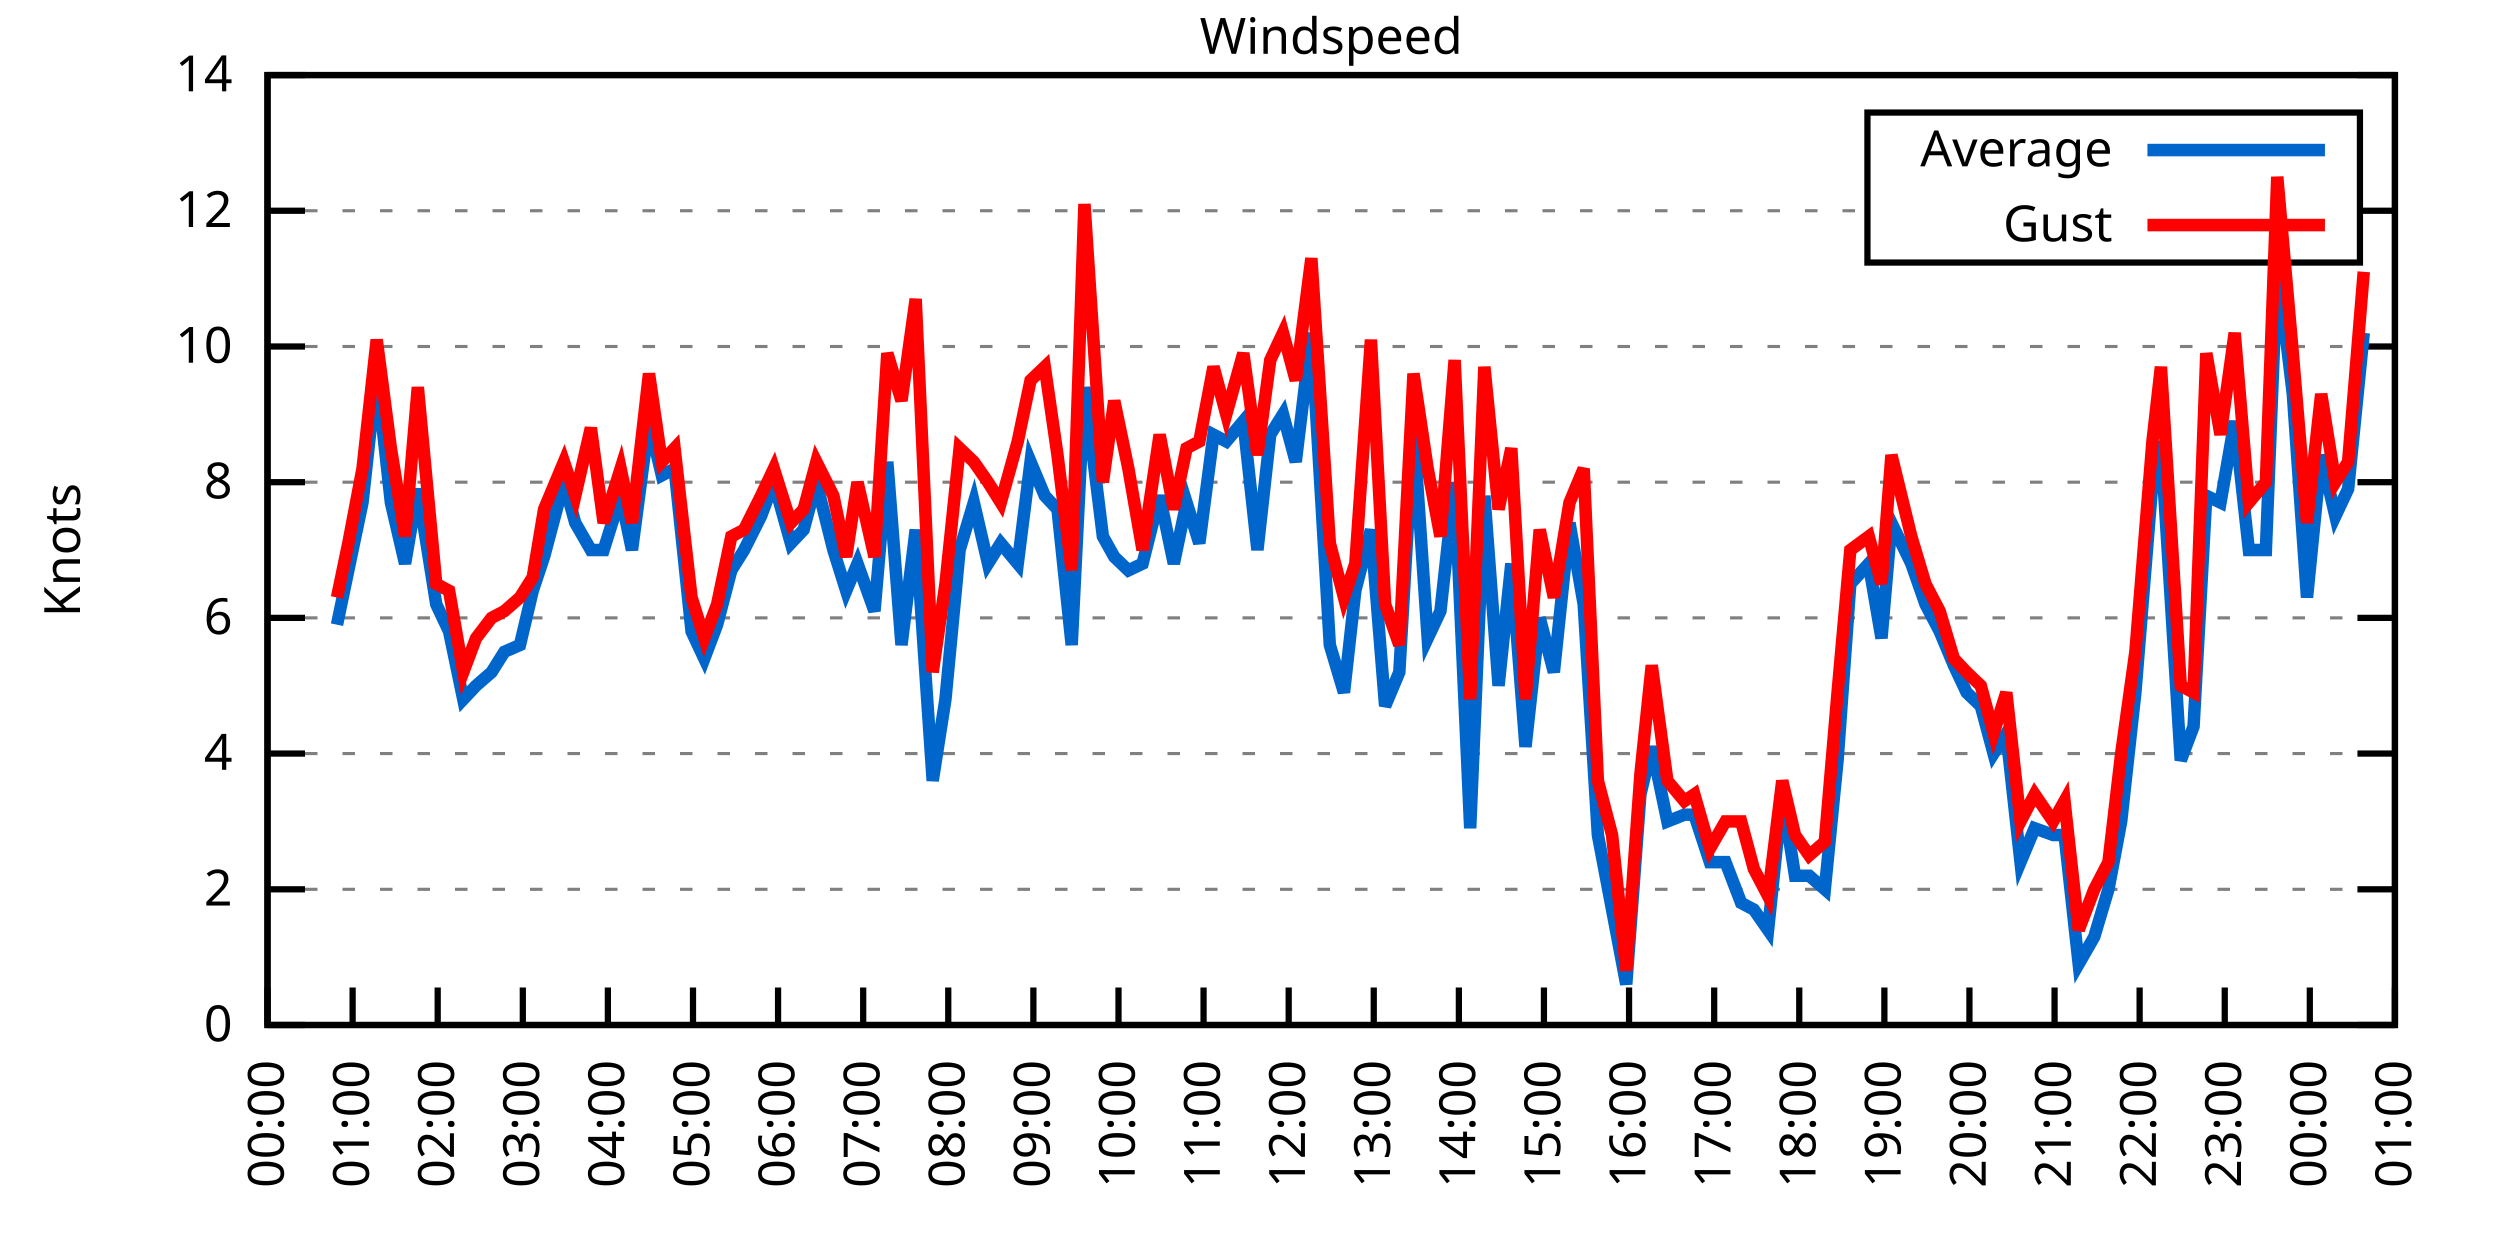
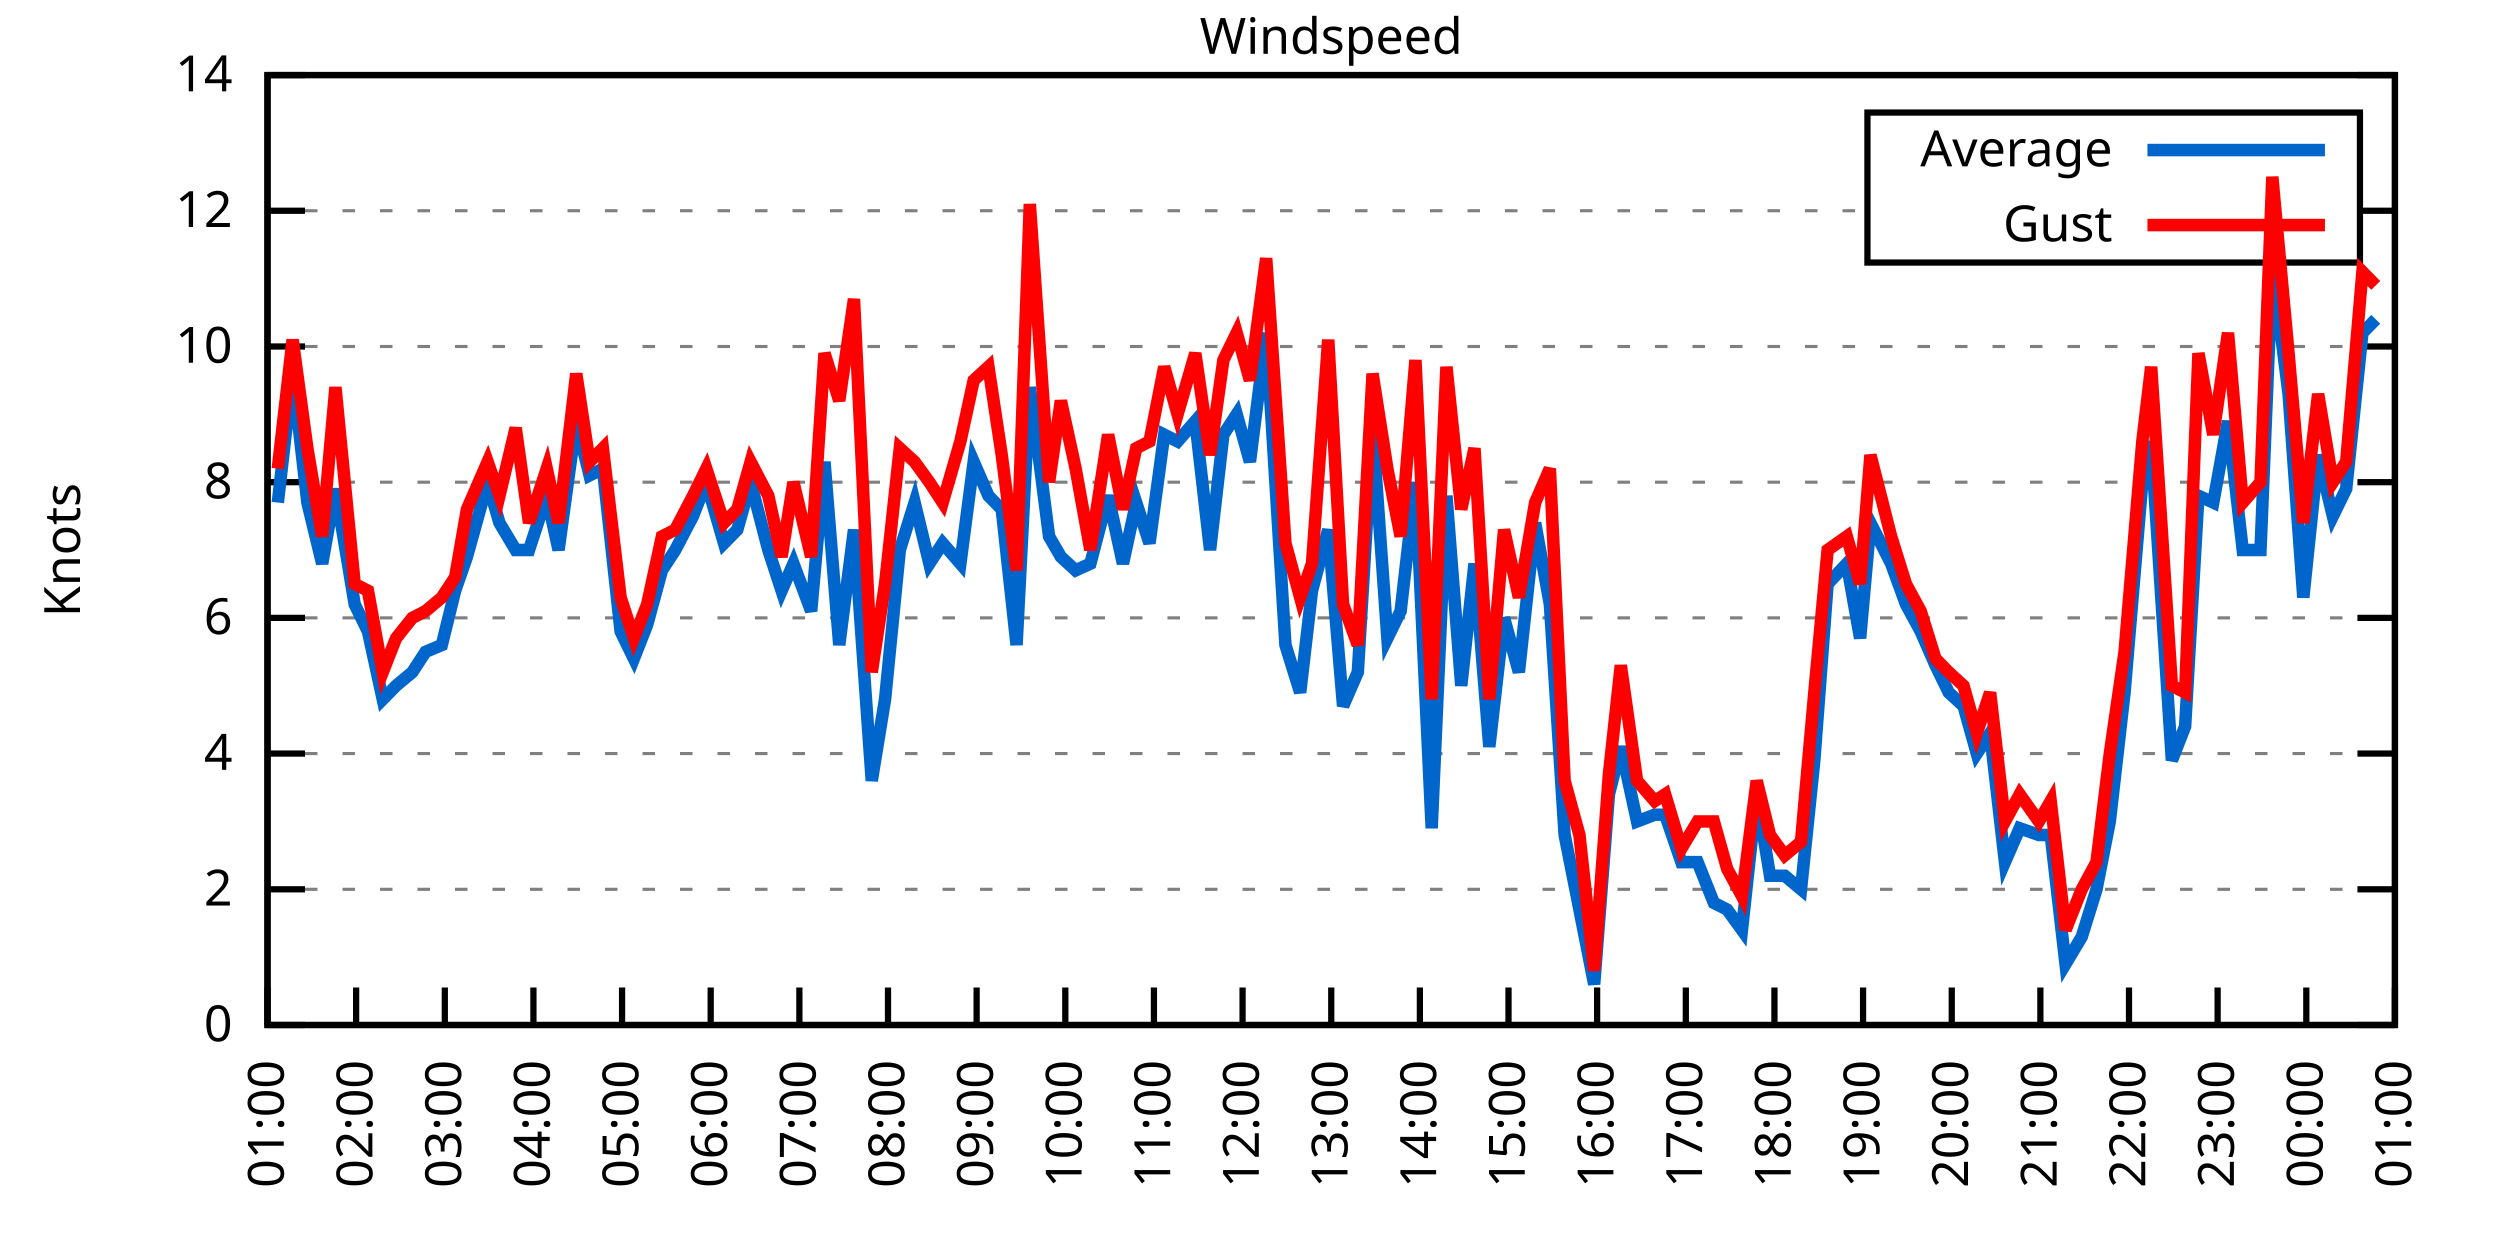
<svg xmlns="http://www.w3.org/2000/svg" xmlns:xlink="http://www.w3.org/1999/xlink" width="400" height="200" viewBox="0 0 400 200">
  <g id="gnuplot_canvas">
    <rect x="0" y="0" width="400" height="200" fill="none" />
    <defs>
      <circle id="gpDot" r="0.5" stroke-width="0.5" stroke="currentColor" />
      <path id="gpPt0" stroke-width="0.333" stroke="currentColor" d="M-1,0 h2 M0,-1 v2" />
      <path id="gpPt1" stroke-width="0.333" stroke="currentColor" d="M-1,-1 L1,1 M1,-1 L-1,1" />
      <path id="gpPt2" stroke-width="0.333" stroke="currentColor" d="M-1,0 L1,0 M0,-1 L0,1 M-1,-1 L1,1 M-1,1 L1,-1" />
      <rect id="gpPt3" stroke-width="0.333" stroke="currentColor" x="-1" y="-1" width="2" height="2" />
      <rect id="gpPt4" stroke-width="0.333" stroke="currentColor" fill="currentColor" x="-1" y="-1" width="2" height="2" />
      <circle id="gpPt5" stroke-width="0.333" stroke="currentColor" cx="0" cy="0" r="1" />
      <use xlink:href="#gpPt5" id="gpPt6" fill="currentColor" stroke="none" />
      <path id="gpPt7" stroke-width="0.333" stroke="currentColor" d="M0,-1.33 L-1.33,0.67 L1.33,0.67 z" />
      <use xlink:href="#gpPt7" id="gpPt8" fill="currentColor" stroke="none" />
      <use xlink:href="#gpPt7" id="gpPt9" stroke="currentColor" transform="rotate(180)" />
      <use xlink:href="#gpPt9" id="gpPt10" fill="currentColor" stroke="none" />
      <use xlink:href="#gpPt3" id="gpPt11" stroke="currentColor" transform="rotate(45)" />
      <use xlink:href="#gpPt11" id="gpPt12" fill="currentColor" stroke="none" />
      <path id="gpPt13" stroke-width="0.333" stroke="currentColor" d="M0,1.330 L1.265,0.411 L0.782,-1.067 L-0.782,-1.076 L-1.265,0.411 z" />
      <use xlink:href="#gpPt13" id="gpPt14" fill="currentColor" stroke="none" />
      <filter id="textbox" filterUnits="objectBoundingBox" x="0" y="0" height="1" width="1">
        <feFlood flood-color="white" flood-opacity="1" result="bgnd" />
        <feComposite in="SourceGraphic" in2="bgnd" operator="atop" />
      </filter>
      <filter id="greybox" filterUnits="objectBoundingBox" x="0" y="0" height="1" width="1">
        <feFlood flood-color="lightgrey" flood-opacity="1" result="grey" />
        <feComposite in="SourceGraphic" in2="grey" operator="atop" />
      </filter>
    </defs>
    <g fill="none" color="white" stroke="currentColor" stroke-width="1.00" stroke-linecap="butt" stroke-linejoin="miter">
</g>
    <g fill="none" color="black" stroke="currentColor" stroke-width="1.00" stroke-linecap="butt" stroke-linejoin="miter">
      <g stroke="none" shape-rendering="crispEdges">
        <polygon fill="rgb(255, 255, 255)" points="42.80,164.00 383.18,164.00 383.18,12.02 42.80,12.02 " />
      </g>
    </g>
    <g fill="none" color="black" stroke="currentColor" stroke-width="1.00" stroke-linecap="butt" stroke-linejoin="miter">
</g>
    <g fill="none" color="black" stroke="black" stroke-width="0.50" stroke-linecap="butt" stroke-linejoin="miter">
</g>
    <g fill="none" color="gray" stroke="currentColor" stroke-width="0.50" stroke-linecap="butt" stroke-linejoin="miter">
      <path stroke="gray" stroke-dasharray="2,4" class="gridline" d="M42.80,164.00 L383.19,164.00  " />
    </g>
    <g fill="none" color="gray" stroke="gray" stroke-width="1.00" stroke-linecap="butt" stroke-linejoin="miter">
</g>
    <g fill="none" color="black" stroke="currentColor" stroke-width="1.00" stroke-linecap="butt" stroke-linejoin="miter">
      <path stroke="black" d="M42.80,164.00 L48.80,164.00 M383.19,164.00 L377.19,164.00  " />
      <g transform="translate(37.20,166.60)" stroke="none" fill="black" font-family="Sans" font-size="8.00" text-anchor="end">
        <text>
          <tspan font-family="Sans"> 0</tspan>
        </text>
      </g>
    </g>
    <g fill="none" color="black" stroke="currentColor" stroke-width="1.00" stroke-linecap="butt" stroke-linejoin="miter">
</g>
    <g fill="none" color="black" stroke="black" stroke-width="0.50" stroke-linecap="butt" stroke-linejoin="miter">
</g>
    <g fill="none" color="gray" stroke="currentColor" stroke-width="0.50" stroke-linecap="butt" stroke-linejoin="miter">
      <path stroke="gray" stroke-dasharray="2,4" class="gridline" d="M42.80,142.29 L383.19,142.29  " />
    </g>
    <g fill="none" color="gray" stroke="gray" stroke-width="1.00" stroke-linecap="butt" stroke-linejoin="miter">
</g>
    <g fill="none" color="black" stroke="currentColor" stroke-width="1.00" stroke-linecap="butt" stroke-linejoin="miter">
      <path stroke="black" d="M42.80,142.29 L48.80,142.29 M383.19,142.29 L377.19,142.29  " />
      <g transform="translate(37.20,144.89)" stroke="none" fill="black" font-family="Sans" font-size="8.00" text-anchor="end">
        <text>
          <tspan font-family="Sans"> 2</tspan>
        </text>
      </g>
    </g>
    <g fill="none" color="black" stroke="currentColor" stroke-width="1.00" stroke-linecap="butt" stroke-linejoin="miter">
</g>
    <g fill="none" color="black" stroke="black" stroke-width="0.50" stroke-linecap="butt" stroke-linejoin="miter">
</g>
    <g fill="none" color="gray" stroke="currentColor" stroke-width="0.50" stroke-linecap="butt" stroke-linejoin="miter">
      <path stroke="gray" stroke-dasharray="2,4" class="gridline" d="M42.80,120.57 L383.19,120.57  " />
    </g>
    <g fill="none" color="gray" stroke="gray" stroke-width="1.00" stroke-linecap="butt" stroke-linejoin="miter">
</g>
    <g fill="none" color="black" stroke="currentColor" stroke-width="1.00" stroke-linecap="butt" stroke-linejoin="miter">
      <path stroke="black" d="M42.80,120.57 L48.80,120.57 M383.19,120.57 L377.19,120.57  " />
      <g transform="translate(37.20,123.17)" stroke="none" fill="black" font-family="Sans" font-size="8.00" text-anchor="end">
        <text>
          <tspan font-family="Sans"> 4</tspan>
        </text>
      </g>
    </g>
    <g fill="none" color="black" stroke="currentColor" stroke-width="1.00" stroke-linecap="butt" stroke-linejoin="miter">
</g>
    <g fill="none" color="black" stroke="black" stroke-width="0.50" stroke-linecap="butt" stroke-linejoin="miter">
</g>
    <g fill="none" color="gray" stroke="currentColor" stroke-width="0.50" stroke-linecap="butt" stroke-linejoin="miter">
      <path stroke="gray" stroke-dasharray="2,4" class="gridline" d="M42.80,98.86 L383.19,98.86  " />
    </g>
    <g fill="none" color="gray" stroke="gray" stroke-width="1.00" stroke-linecap="butt" stroke-linejoin="miter">
</g>
    <g fill="none" color="black" stroke="currentColor" stroke-width="1.00" stroke-linecap="butt" stroke-linejoin="miter">
      <path stroke="black" d="M42.80,98.86 L48.80,98.86 M383.19,98.86 L377.19,98.86  " />
      <g transform="translate(37.20,101.46)" stroke="none" fill="black" font-family="Sans" font-size="8.00" text-anchor="end">
        <text>
          <tspan font-family="Sans"> 6</tspan>
        </text>
      </g>
    </g>
    <g fill="none" color="black" stroke="currentColor" stroke-width="1.00" stroke-linecap="butt" stroke-linejoin="miter">
</g>
    <g fill="none" color="black" stroke="black" stroke-width="0.50" stroke-linecap="butt" stroke-linejoin="miter">
</g>
    <g fill="none" color="gray" stroke="currentColor" stroke-width="0.50" stroke-linecap="butt" stroke-linejoin="miter">
      <path stroke="gray" stroke-dasharray="2,4" class="gridline" d="M42.80,77.15 L383.19,77.15  " />
    </g>
    <g fill="none" color="gray" stroke="gray" stroke-width="1.00" stroke-linecap="butt" stroke-linejoin="miter">
</g>
    <g fill="none" color="black" stroke="currentColor" stroke-width="1.00" stroke-linecap="butt" stroke-linejoin="miter">
      <path stroke="black" d="M42.80,77.15 L48.80,77.15 M383.19,77.15 L377.19,77.15  " />
      <g transform="translate(37.20,79.75)" stroke="none" fill="black" font-family="Sans" font-size="8.00" text-anchor="end">
        <text>
          <tspan font-family="Sans"> 8</tspan>
        </text>
      </g>
    </g>
    <g fill="none" color="black" stroke="currentColor" stroke-width="1.00" stroke-linecap="butt" stroke-linejoin="miter">
</g>
    <g fill="none" color="black" stroke="black" stroke-width="0.50" stroke-linecap="butt" stroke-linejoin="miter">
</g>
    <g fill="none" color="gray" stroke="currentColor" stroke-width="0.50" stroke-linecap="butt" stroke-linejoin="miter">
      <path stroke="gray" stroke-dasharray="2,4" class="gridline" d="M42.80,55.44 L383.19,55.44  " />
    </g>
    <g fill="none" color="gray" stroke="gray" stroke-width="1.00" stroke-linecap="butt" stroke-linejoin="miter">
</g>
    <g fill="none" color="black" stroke="currentColor" stroke-width="1.00" stroke-linecap="butt" stroke-linejoin="miter">
      <path stroke="black" d="M42.80,55.44 L48.80,55.44 M383.19,55.44 L377.19,55.44  " />
      <g transform="translate(37.20,58.04)" stroke="none" fill="black" font-family="Sans" font-size="8.00" text-anchor="end">
        <text>
          <tspan font-family="Sans"> 10</tspan>
        </text>
      </g>
    </g>
    <g fill="none" color="black" stroke="currentColor" stroke-width="1.00" stroke-linecap="butt" stroke-linejoin="miter">
</g>
    <g fill="none" color="black" stroke="black" stroke-width="0.50" stroke-linecap="butt" stroke-linejoin="miter">
</g>
    <g fill="none" color="gray" stroke="currentColor" stroke-width="0.50" stroke-linecap="butt" stroke-linejoin="miter">
      <path stroke="gray" stroke-dasharray="2,4" class="gridline" d="M42.80,33.72 L298.79,33.72 M377.59,33.72 L383.19,33.72  " />
    </g>
    <g fill="none" color="gray" stroke="gray" stroke-width="1.00" stroke-linecap="butt" stroke-linejoin="miter">
</g>
    <g fill="none" color="black" stroke="currentColor" stroke-width="1.00" stroke-linecap="butt" stroke-linejoin="miter">
      <path stroke="black" d="M42.80,33.72 L48.80,33.72 M383.19,33.72 L377.19,33.72  " />
      <g transform="translate(37.20,36.32)" stroke="none" fill="black" font-family="Sans" font-size="8.00" text-anchor="end">
        <text>
          <tspan font-family="Sans"> 12</tspan>
        </text>
      </g>
    </g>
    <g fill="none" color="black" stroke="currentColor" stroke-width="1.00" stroke-linecap="butt" stroke-linejoin="miter">
</g>
    <g fill="none" color="black" stroke="black" stroke-width="0.50" stroke-linecap="butt" stroke-linejoin="miter">
</g>
    <g fill="none" color="gray" stroke="currentColor" stroke-width="0.50" stroke-linecap="butt" stroke-linejoin="miter">
      <path stroke="gray" stroke-dasharray="2,4" class="gridline" d="M42.80,12.01 L383.19,12.01  " />
    </g>
    <g fill="none" color="gray" stroke="gray" stroke-width="1.00" stroke-linecap="butt" stroke-linejoin="miter">
</g>
    <g fill="none" color="black" stroke="currentColor" stroke-width="1.00" stroke-linecap="butt" stroke-linejoin="miter">
      <path stroke="black" d="M42.80,12.01 L48.80,12.01 M383.19,12.01 L377.19,12.01  " />
      <g transform="translate(37.20,14.61)" stroke="none" fill="black" font-family="Sans" font-size="8.00" text-anchor="end">
        <text>
          <tspan font-family="Sans"> 14</tspan>
        </text>
      </g>
    </g>
    <g fill="none" color="black" stroke="currentColor" stroke-width="1.00" stroke-linecap="butt" stroke-linejoin="miter">
      <path stroke="black" d="M42.80,164.00 L42.80,158.00  " />
      <g transform="translate(45.40,169.60) rotate(270.00)" stroke="none" fill="black" font-family="Sans" font-size="8.00" text-anchor="end">
        <text>
-           <tspan font-family="Sans">00:00</tspan>
-         </text>
-       </g>
-     </g>
-     <g fill="none" color="black" stroke="currentColor" stroke-width="1.00" stroke-linecap="butt" stroke-linejoin="miter">
-       <path stroke="black" d="M56.42,164.00 L56.42,158.00  " />
-       <g transform="translate(59.02,169.60) rotate(270.00)" stroke="none" fill="black" font-family="Sans" font-size="8.00" text-anchor="end">
-         <text>
          <tspan font-family="Sans">01:00</tspan>
        </text>
      </g>
    </g>
    <g fill="none" color="black" stroke="currentColor" stroke-width="1.00" stroke-linecap="butt" stroke-linejoin="miter">
-       <path stroke="black" d="M70.03,164.00 L70.03,158.00  " />
-       <g transform="translate(72.63,169.60) rotate(270.00)" stroke="none" fill="black" font-family="Sans" font-size="8.00" text-anchor="end">
+       <path stroke="black" d="M56.98,164.00 L56.98,158.00  " />
+       <g transform="translate(59.58,169.60) rotate(270.00)" stroke="none" fill="black" font-family="Sans" font-size="8.00" text-anchor="end">
        <text>
          <tspan font-family="Sans">02:00</tspan>
        </text>
      </g>
    </g>
    <g fill="none" color="black" stroke="currentColor" stroke-width="1.00" stroke-linecap="butt" stroke-linejoin="miter">
-       <path stroke="black" d="M83.65,164.00 L83.65,158.00  " />
-       <g transform="translate(86.25,169.60) rotate(270.00)" stroke="none" fill="black" font-family="Sans" font-size="8.00" text-anchor="end">
+       <path stroke="black" d="M71.17,164.00 L71.17,158.00  " />
+       <g transform="translate(73.77,169.60) rotate(270.00)" stroke="none" fill="black" font-family="Sans" font-size="8.00" text-anchor="end">
        <text>
          <tspan font-family="Sans">03:00</tspan>
        </text>
      </g>
    </g>
    <g fill="none" color="black" stroke="currentColor" stroke-width="1.00" stroke-linecap="butt" stroke-linejoin="miter">
-       <path stroke="black" d="M97.26,164.00 L97.26,158.00  " />
-       <g transform="translate(99.86,169.60) rotate(270.00)" stroke="none" fill="black" font-family="Sans" font-size="8.00" text-anchor="end">
+       <path stroke="black" d="M85.35,164.00 L85.35,158.00  " />
+       <g transform="translate(87.95,169.60) rotate(270.00)" stroke="none" fill="black" font-family="Sans" font-size="8.00" text-anchor="end">
        <text>
          <tspan font-family="Sans">04:00</tspan>
        </text>
      </g>
    </g>
    <g fill="none" color="black" stroke="currentColor" stroke-width="1.00" stroke-linecap="butt" stroke-linejoin="miter">
-       <path stroke="black" d="M110.88,164.00 L110.88,158.00  " />
-       <g transform="translate(113.48,169.60) rotate(270.00)" stroke="none" fill="black" font-family="Sans" font-size="8.00" text-anchor="end">
+       <path stroke="black" d="M99.53,164.00 L99.53,158.00  " />
+       <g transform="translate(102.13,169.60) rotate(270.00)" stroke="none" fill="black" font-family="Sans" font-size="8.00" text-anchor="end">
        <text>
          <tspan font-family="Sans">05:00</tspan>
        </text>
      </g>
    </g>
    <g fill="none" color="black" stroke="currentColor" stroke-width="1.00" stroke-linecap="butt" stroke-linejoin="miter">
-       <path stroke="black" d="M124.49,164.00 L124.49,158.00  " />
-       <g transform="translate(127.09,169.60) rotate(270.00)" stroke="none" fill="black" font-family="Sans" font-size="8.00" text-anchor="end">
+       <path stroke="black" d="M113.71,164.00 L113.71,158.00  " />
+       <g transform="translate(116.31,169.60) rotate(270.00)" stroke="none" fill="black" font-family="Sans" font-size="8.00" text-anchor="end">
        <text>
          <tspan font-family="Sans">06:00</tspan>
        </text>
      </g>
    </g>
    <g fill="none" color="black" stroke="currentColor" stroke-width="1.00" stroke-linecap="butt" stroke-linejoin="miter">
-       <path stroke="black" d="M138.11,164.00 L138.11,158.00  " />
-       <g transform="translate(140.71,169.60) rotate(270.00)" stroke="none" fill="black" font-family="Sans" font-size="8.00" text-anchor="end">
+       <path stroke="black" d="M127.90,164.00 L127.90,158.00  " />
+       <g transform="translate(130.50,169.60) rotate(270.00)" stroke="none" fill="black" font-family="Sans" font-size="8.00" text-anchor="end">
        <text>
          <tspan font-family="Sans">07:00</tspan>
        </text>
      </g>
    </g>
    <g fill="none" color="black" stroke="currentColor" stroke-width="1.00" stroke-linecap="butt" stroke-linejoin="miter">
-       <path stroke="black" d="M151.72,164.00 L151.72,158.00  " />
-       <g transform="translate(154.32,169.60) rotate(270.00)" stroke="none" fill="black" font-family="Sans" font-size="8.00" text-anchor="end">
+       <path stroke="black" d="M142.08,164.00 L142.08,158.00  " />
+       <g transform="translate(144.68,169.60) rotate(270.00)" stroke="none" fill="black" font-family="Sans" font-size="8.00" text-anchor="end">
        <text>
          <tspan font-family="Sans">08:00</tspan>
        </text>
      </g>
    </g>
    <g fill="none" color="black" stroke="currentColor" stroke-width="1.00" stroke-linecap="butt" stroke-linejoin="miter">
-       <path stroke="black" d="M165.34,164.00 L165.34,158.00  " />
-       <g transform="translate(167.94,169.60) rotate(270.00)" stroke="none" fill="black" font-family="Sans" font-size="8.00" text-anchor="end">
+       <path stroke="black" d="M156.26,164.00 L156.26,158.00  " />
+       <g transform="translate(158.86,169.60) rotate(270.00)" stroke="none" fill="black" font-family="Sans" font-size="8.00" text-anchor="end">
        <text>
          <tspan font-family="Sans">09:00</tspan>
        </text>
      </g>
    </g>
    <g fill="none" color="black" stroke="currentColor" stroke-width="1.00" stroke-linecap="butt" stroke-linejoin="miter">
-       <path stroke="black" d="M178.96,164.00 L178.96,158.00  " />
-       <g transform="translate(181.56,169.60) rotate(270.00)" stroke="none" fill="black" font-family="Sans" font-size="8.00" text-anchor="end">
+       <path stroke="black" d="M170.45,164.00 L170.45,158.00  " />
+       <g transform="translate(173.05,169.60) rotate(270.00)" stroke="none" fill="black" font-family="Sans" font-size="8.00" text-anchor="end">
        <text>
          <tspan font-family="Sans">10:00</tspan>
        </text>
      </g>
    </g>
    <g fill="none" color="black" stroke="currentColor" stroke-width="1.00" stroke-linecap="butt" stroke-linejoin="miter">
-       <path stroke="black" d="M192.57,164.00 L192.57,158.00  " />
-       <g transform="translate(195.17,169.60) rotate(270.00)" stroke="none" fill="black" font-family="Sans" font-size="8.00" text-anchor="end">
+       <path stroke="black" d="M184.63,164.00 L184.63,158.00  " />
+       <g transform="translate(187.23,169.60) rotate(270.00)" stroke="none" fill="black" font-family="Sans" font-size="8.00" text-anchor="end">
        <text>
          <tspan font-family="Sans">11:00</tspan>
        </text>
      </g>
    </g>
    <g fill="none" color="black" stroke="currentColor" stroke-width="1.00" stroke-linecap="butt" stroke-linejoin="miter">
-       <path stroke="black" d="M206.19,164.00 L206.19,158.00  " />
-       <g transform="translate(208.79,169.60) rotate(270.00)" stroke="none" fill="black" font-family="Sans" font-size="8.00" text-anchor="end">
+       <path stroke="black" d="M198.81,164.00 L198.81,158.00  " />
+       <g transform="translate(201.41,169.60) rotate(270.00)" stroke="none" fill="black" font-family="Sans" font-size="8.00" text-anchor="end">
        <text>
          <tspan font-family="Sans">12:00</tspan>
        </text>
      </g>
    </g>
    <g fill="none" color="black" stroke="currentColor" stroke-width="1.00" stroke-linecap="butt" stroke-linejoin="miter">
-       <path stroke="black" d="M219.80,164.00 L219.80,158.00  " />
-       <g transform="translate(222.40,169.60) rotate(270.00)" stroke="none" fill="black" font-family="Sans" font-size="8.00" text-anchor="end">
+       <path stroke="black" d="M213.00,164.00 L213.00,158.00  " />
+       <g transform="translate(215.60,169.60) rotate(270.00)" stroke="none" fill="black" font-family="Sans" font-size="8.00" text-anchor="end">
        <text>
          <tspan font-family="Sans">13:00</tspan>
        </text>
      </g>
    </g>
    <g fill="none" color="black" stroke="currentColor" stroke-width="1.00" stroke-linecap="butt" stroke-linejoin="miter">
-       <path stroke="black" d="M233.42,164.00 L233.42,158.00  " />
-       <g transform="translate(236.02,169.60) rotate(270.00)" stroke="none" fill="black" font-family="Sans" font-size="8.00" text-anchor="end">
+       <path stroke="black" d="M227.18,164.00 L227.18,158.00  " />
+       <g transform="translate(229.78,169.60) rotate(270.00)" stroke="none" fill="black" font-family="Sans" font-size="8.00" text-anchor="end">
        <text>
          <tspan font-family="Sans">14:00</tspan>
        </text>
      </g>
    </g>
    <g fill="none" color="black" stroke="currentColor" stroke-width="1.00" stroke-linecap="butt" stroke-linejoin="miter">
-       <path stroke="black" d="M247.03,164.00 L247.03,158.00  " />
-       <g transform="translate(249.63,169.60) rotate(270.00)" stroke="none" fill="black" font-family="Sans" font-size="8.00" text-anchor="end">
+       <path stroke="black" d="M241.36,164.00 L241.36,158.00  " />
+       <g transform="translate(243.96,169.60) rotate(270.00)" stroke="none" fill="black" font-family="Sans" font-size="8.00" text-anchor="end">
        <text>
          <tspan font-family="Sans">15:00</tspan>
        </text>
      </g>
    </g>
    <g fill="none" color="black" stroke="currentColor" stroke-width="1.00" stroke-linecap="butt" stroke-linejoin="miter">
-       <path stroke="black" d="M260.65,164.00 L260.65,158.00  " />
-       <g transform="translate(263.25,169.60) rotate(270.00)" stroke="none" fill="black" font-family="Sans" font-size="8.00" text-anchor="end">
+       <path stroke="black" d="M255.54,164.00 L255.54,158.00  " />
+       <g transform="translate(258.14,169.60) rotate(270.00)" stroke="none" fill="black" font-family="Sans" font-size="8.00" text-anchor="end">
        <text>
          <tspan font-family="Sans">16:00</tspan>
        </text>
      </g>
    </g>
    <g fill="none" color="black" stroke="currentColor" stroke-width="1.00" stroke-linecap="butt" stroke-linejoin="miter">
-       <path stroke="black" d="M274.27,164.00 L274.27,158.00  " />
-       <g transform="translate(276.87,169.60) rotate(270.00)" stroke="none" fill="black" font-family="Sans" font-size="8.00" text-anchor="end">
+       <path stroke="black" d="M269.73,164.00 L269.73,158.00  " />
+       <g transform="translate(272.33,169.60) rotate(270.00)" stroke="none" fill="black" font-family="Sans" font-size="8.00" text-anchor="end">
        <text>
          <tspan font-family="Sans">17:00</tspan>
        </text>
      </g>
    </g>
    <g fill="none" color="black" stroke="currentColor" stroke-width="1.00" stroke-linecap="butt" stroke-linejoin="miter">
-       <path stroke="black" d="M287.88,164.00 L287.88,158.00  " />
-       <g transform="translate(290.48,169.60) rotate(270.00)" stroke="none" fill="black" font-family="Sans" font-size="8.00" text-anchor="end">
+       <path stroke="black" d="M283.91,164.00 L283.91,158.00  " />
+       <g transform="translate(286.51,169.60) rotate(270.00)" stroke="none" fill="black" font-family="Sans" font-size="8.00" text-anchor="end">
        <text>
          <tspan font-family="Sans">18:00</tspan>
        </text>
      </g>
    </g>
    <g fill="none" color="black" stroke="currentColor" stroke-width="1.00" stroke-linecap="butt" stroke-linejoin="miter">
-       <path stroke="black" d="M301.50,164.00 L301.50,158.00  " />
-       <g transform="translate(304.10,169.60) rotate(270.00)" stroke="none" fill="black" font-family="Sans" font-size="8.00" text-anchor="end">
+       <path stroke="black" d="M298.09,164.00 L298.09,158.00  " />
+       <g transform="translate(300.69,169.60) rotate(270.00)" stroke="none" fill="black" font-family="Sans" font-size="8.00" text-anchor="end">
        <text>
          <tspan font-family="Sans">19:00</tspan>
        </text>
      </g>
    </g>
    <g fill="none" color="black" stroke="currentColor" stroke-width="1.00" stroke-linecap="butt" stroke-linejoin="miter">
-       <path stroke="black" d="M315.11,164.00 L315.11,158.00  " />
-       <g transform="translate(317.71,169.60) rotate(270.00)" stroke="none" fill="black" font-family="Sans" font-size="8.00" text-anchor="end">
+       <path stroke="black" d="M312.28,164.00 L312.28,158.00  " />
+       <g transform="translate(314.88,169.60) rotate(270.00)" stroke="none" fill="black" font-family="Sans" font-size="8.00" text-anchor="end">
        <text>
          <tspan font-family="Sans">20:00</tspan>
        </text>
      </g>
    </g>
    <g fill="none" color="black" stroke="currentColor" stroke-width="1.00" stroke-linecap="butt" stroke-linejoin="miter">
-       <path stroke="black" d="M328.73,164.00 L328.73,158.00  " />
-       <g transform="translate(331.33,169.60) rotate(270.00)" stroke="none" fill="black" font-family="Sans" font-size="8.00" text-anchor="end">
+       <path stroke="black" d="M326.46,164.00 L326.46,158.00  " />
+       <g transform="translate(329.06,169.60) rotate(270.00)" stroke="none" fill="black" font-family="Sans" font-size="8.00" text-anchor="end">
        <text>
          <tspan font-family="Sans">21:00</tspan>
        </text>
      </g>
    </g>
    <g fill="none" color="black" stroke="currentColor" stroke-width="1.00" stroke-linecap="butt" stroke-linejoin="miter">
-       <path stroke="black" d="M342.34,164.00 L342.34,158.00  " />
-       <g transform="translate(344.94,169.60) rotate(270.00)" stroke="none" fill="black" font-family="Sans" font-size="8.00" text-anchor="end">
+       <path stroke="black" d="M340.64,164.00 L340.64,158.00  " />
+       <g transform="translate(343.24,169.60) rotate(270.00)" stroke="none" fill="black" font-family="Sans" font-size="8.00" text-anchor="end">
        <text>
          <tspan font-family="Sans">22:00</tspan>
        </text>
      </g>
    </g>
    <g fill="none" color="black" stroke="currentColor" stroke-width="1.00" stroke-linecap="butt" stroke-linejoin="miter">
-       <path stroke="black" d="M355.96,164.00 L355.96,158.00  " />
-       <g transform="translate(358.56,169.60) rotate(270.00)" stroke="none" fill="black" font-family="Sans" font-size="8.00" text-anchor="end">
+       <path stroke="black" d="M354.82,164.00 L354.82,158.00  " />
+       <g transform="translate(357.42,169.60) rotate(270.00)" stroke="none" fill="black" font-family="Sans" font-size="8.00" text-anchor="end">
        <text>
          <tspan font-family="Sans">23:00</tspan>
        </text>
      </g>
    </g>
    <g fill="none" color="black" stroke="currentColor" stroke-width="1.00" stroke-linecap="butt" stroke-linejoin="miter">
-       <path stroke="black" d="M369.57,164.00 L369.57,158.00  " />
-       <g transform="translate(372.17,169.60) rotate(270.00)" stroke="none" fill="black" font-family="Sans" font-size="8.00" text-anchor="end">
+       <path stroke="black" d="M369.01,164.00 L369.01,158.00  " />
+       <g transform="translate(371.61,169.60) rotate(270.00)" stroke="none" fill="black" font-family="Sans" font-size="8.00" text-anchor="end">
        <text>
          <tspan font-family="Sans">00:00</tspan>
        </text>
      </g>
    </g>
    <g fill="none" color="black" stroke="currentColor" stroke-width="1.00" stroke-linecap="butt" stroke-linejoin="miter">
      <path stroke="black" d="M383.19,164.00 L383.19,158.00  " />
      <g transform="translate(385.79,169.60) rotate(270.00)" stroke="none" fill="black" font-family="Sans" font-size="8.00" text-anchor="end">
        <text>
          <tspan font-family="Sans">01:00</tspan>
        </text>
      </g>
    </g>
    <g fill="none" color="black" stroke="currentColor" stroke-width="1.00" stroke-linecap="butt" stroke-linejoin="miter">
</g>
    <g fill="none" color="black" stroke="currentColor" stroke-width="1.00" stroke-linecap="butt" stroke-linejoin="miter">
      <path stroke="black" d="M42.80,12.01 L42.80,164.00 L383.19,164.00 L383.19,12.01 L42.80,12.01 Z  " />
    </g>
    <g fill="none" color="black" stroke="currentColor" stroke-width="1.00" stroke-linecap="butt" stroke-linejoin="miter">
</g>
    <g fill="none" color="black" stroke="currentColor" stroke-width="1.00" stroke-linecap="butt" stroke-linejoin="miter">
      <path stroke="black" d="M298.79,42.01 L298.79,18.01 L377.59,18.01 L377.59,42.01 L298.79,42.01 Z  " />
    </g>
    <g id="Windspeed_plot_1">
      <g fill="none" color="white" stroke="black" stroke-width="2.00" stroke-linecap="butt" stroke-linejoin="miter">
</g>
      <g fill="none" color="black" stroke="currentColor" stroke-width="2.00" stroke-linecap="butt" stroke-linejoin="miter">
        <g transform="translate(337.99,26.61)" stroke="none" fill="black" font-family="Sans" font-size="8.00" text-anchor="end">
          <text>
            <tspan font-family="Sans">Average</tspan>
          </text>
        </g>
      </g>
      <g fill="none" color="black" stroke="currentColor" stroke-width="2.00" stroke-linecap="butt" stroke-linejoin="miter">
-         <path stroke="rgb(  0, 102, 204)" d="M343.59,24.01 L371.99,24.01 M53.92,99.95 L55.73,91.26 L58.00,80.41 L60.27,59.78 L62.54,80.41 L64.81,90.18   L66.85,78.23 L69.80,96.69 L71.85,101.03 L74.12,111.89 L76.16,109.72 L78.65,107.55 L80.70,104.29 L83.19,103.20   L85.24,94.52 L87.05,89.09 L90.23,77.15 L92.04,83.66 L94.54,88.00 L96.58,88.00 L99.30,79.32 L101.12,88.00   L103.84,67.38 L105.89,76.06 L107.93,74.98 L110.65,101.03 L112.69,105.38 L114.74,99.95 L117.01,91.26 L119.05,88.00   L121.77,82.58 L123.81,77.15 L126.54,86.92 L128.58,84.75 L130.62,77.15 L133.34,88.00 L135.39,94.52 L137.20,90.18   L139.92,97.78 L141.97,73.89 L144.24,103.20 L146.51,84.75 L149.23,124.92 L151.27,111.89 L153.54,88.00 L155.81,80.41   L158.08,90.18 L160.12,86.92 L162.84,90.18 L164.89,73.89 L167.16,79.32 L169.20,81.49 L171.47,103.20 L173.51,61.95   L176.46,85.83 L178.28,89.09 L180.54,91.26 L182.81,90.18 L185.54,79.32 L187.81,90.18 L189.85,80.41 L191.89,86.92   L194.16,69.55 L196.20,70.63 L198.93,67.38 L201.19,88.00 L203.24,69.55 L205.28,66.29 L207.32,73.89 L209.82,53.26   L212.77,103.20 L215.04,110.80 L216.85,94.52 L219.35,84.75 L221.62,112.97 L223.89,107.55 L226.16,68.46 L228.43,102.12   L230.47,97.78 L232.74,77.15 L235.23,132.52 L237.50,79.32 L239.77,109.72 L241.81,90.18 L244.08,119.49 L246.35,98.86   L248.62,107.55 L251.12,83.66 L253.39,96.69 L255.66,133.60 L257.93,145.54 L260.20,157.49 L262.47,127.09 L264.28,119.49   L266.78,131.43 L269.50,130.35 L271.09,130.35 L273.58,137.94 L276.08,137.94 L278.58,144.46 L280.62,145.54 L282.89,148.80   L285.16,127.09 L287.20,140.12 L289.47,140.12 L291.97,142.29 L294.01,121.66 L296.05,93.43 L299.00,90.18 L301.04,102.12   L302.63,83.66 L305.81,90.18 L308.08,96.69 L310.35,101.03 L312.62,106.46 L314.66,110.80 L316.93,112.97 L318.97,120.57   L321.01,117.32 L323.28,137.94 L325.55,132.52 L328.50,133.60 L330.32,133.60 L332.59,154.23 L335.08,149.89 L337.35,142.29   L339.39,131.43 L341.66,110.80 L344.39,77.15 L345.75,70.63 L348.92,121.66 L350.97,116.23 L353.01,79.32 L355.28,80.41   L357.55,67.38 L359.82,88.00 L362.54,88.00 L364.36,42.41 L366.85,63.04 L369.12,95.60 L371.39,72.81 L373.66,82.58   L375.70,78.23 L378.20,53.26  " />
+         <path stroke="rgb(  0, 102, 204)" d="M343.59,24.01 L371.99,24.01 M44.45,80.41 L46.82,59.78 L49.18,80.41 L51.55,90.18 L53.67,78.23 L56.75,96.69   L58.87,101.03 L61.24,111.89 L63.37,109.72 L65.97,107.55 L68.09,104.29 L70.69,103.20 L72.82,94.52 L74.71,89.09   L78.02,77.15 L79.91,83.66 L82.51,88.00 L84.64,88.00 L87.48,79.32 L89.37,88.00 L92.20,67.38 L94.33,76.06   L96.46,74.98 L99.30,101.03 L101.42,105.38 L103.55,99.95 L105.91,91.26 L108.04,88.00 L110.88,82.58 L113.01,77.15   L115.84,86.92 L117.97,84.75 L120.10,77.15 L122.93,88.00 L125.06,94.52 L126.95,90.18 L129.79,97.78 L131.92,73.89   L134.28,103.20 L136.64,84.75 L139.48,124.92 L141.61,111.89 L143.97,88.00 L146.34,80.41 L148.70,90.18 L150.83,86.92   L153.66,90.18 L155.79,73.89 L158.15,79.32 L160.28,81.49 L162.65,103.20 L164.77,61.95 L167.85,85.83 L169.74,89.09   L172.10,91.26 L174.46,90.18 L177.30,79.32 L179.67,90.18 L181.79,80.41 L183.92,86.92 L186.28,69.55 L188.41,70.63   L191.25,67.38 L193.61,88.00 L195.74,69.55 L197.87,66.29 L199.99,73.89 L202.59,53.26 L205.67,103.20 L208.03,110.80   L209.92,94.52 L212.52,84.75 L214.89,112.97 L217.25,107.55 L219.61,68.46 L221.98,102.12 L224.10,97.78 L226.47,77.15   L229.07,132.52 L231.43,79.32 L233.80,109.72 L235.92,90.18 L238.29,119.49 L240.65,98.86 L243.02,107.55 L245.62,83.66   L247.98,96.69 L250.34,133.60 L252.71,145.54 L255.07,157.49 L257.43,127.09 L259.33,119.49 L261.93,131.43 L264.76,130.35   L266.42,130.35 L269.02,137.94 L271.62,137.94 L274.22,144.46 L276.35,145.54 L278.71,148.80 L281.07,127.09 L283.20,140.12   L285.56,140.12 L288.16,142.29 L290.29,121.66 L292.42,93.43 L295.49,90.18 L297.62,102.12 L299.27,83.66 L302.58,90.18   L304.95,96.69 L307.31,101.03 L309.68,106.46 L311.80,110.80 L314.17,112.97 L316.29,120.57 L318.42,117.32 L320.79,137.94   L323.15,132.52 L326.22,133.60 L328.11,133.60 L330.48,154.23 L333.08,149.89 L335.44,142.29 L337.57,131.43 L339.93,110.80   L342.77,77.15 L344.19,70.63 L347.50,121.66 L349.62,116.23 L351.75,79.32 L354.12,80.41 L356.48,67.38 L358.84,88.00   L361.68,88.00 L363.57,42.41 L366.17,63.04 L368.53,95.60 L370.90,72.81 L373.26,82.58 L375.39,78.23 L377.99,53.26   L380.12,51.09  " />
      </g>
    </g>
    <g id="Windspeed_plot_2">
      <g fill="none" color="black" stroke="currentColor" stroke-width="2.00" stroke-linecap="butt" stroke-linejoin="miter">
        <g transform="translate(337.99,38.61)" stroke="none" fill="black" font-family="Sans" font-size="8.00" text-anchor="end">
          <text>
            <tspan font-family="Sans">Gust</tspan>
          </text>
        </g>
      </g>
      <g fill="none" color="black" stroke="currentColor" stroke-width="2.00" stroke-linecap="butt" stroke-linejoin="miter">
-         <path stroke="rgb(255,   0,   0)" d="M343.59,36.01 L371.99,36.01 M53.92,95.60 L55.73,86.92 L58.00,74.98 L60.27,54.35 L62.54,71.72 L64.81,85.83   L66.85,61.95 L69.80,93.43 L71.85,94.52 L74.12,107.55 L76.16,102.12 L78.65,98.86 L80.70,97.78 L83.19,95.60   L85.24,92.35 L87.05,81.49 L90.23,73.89 L92.04,79.32 L94.54,68.46 L96.58,83.66 L99.30,74.98 L101.12,83.66   L103.84,59.78 L105.89,73.89 L107.93,71.72 L110.65,95.60 L112.69,102.12 L114.74,96.69 L117.01,85.83 L119.05,84.75   L121.77,79.32 L123.81,74.98 L126.54,83.66 L128.58,81.49 L130.62,73.89 L133.34,79.32 L135.39,89.09 L137.20,77.15   L139.92,89.09 L141.97,56.52 L144.24,64.12 L146.51,47.84 L149.23,107.55 L151.27,93.43 L153.54,71.72 L155.81,73.89   L158.08,77.15 L160.12,80.41 L162.84,70.63 L164.89,60.86 L167.16,58.69 L169.20,72.81 L171.47,91.26 L173.51,32.64   L176.46,77.15 L178.28,64.12 L180.54,74.98 L182.81,88.00 L185.54,69.55 L187.81,81.49 L189.85,71.72 L191.89,70.63   L194.16,58.69 L196.20,66.29 L198.93,56.52 L201.19,72.81 L203.24,57.61 L205.28,53.26 L207.32,60.86 L209.82,41.32   L212.77,86.92 L215.04,95.60 L216.85,90.18 L219.35,54.35 L221.62,96.69 L223.89,103.20 L226.16,59.78 L228.43,74.98   L230.47,85.83 L232.74,57.61 L235.23,111.89 L237.50,58.69 L239.77,81.49 L241.81,71.72 L244.08,111.89 L246.35,84.75   L248.62,95.60 L251.12,80.41 L253.39,74.98 L255.66,124.92 L257.93,133.60 L260.20,155.31 L262.47,123.83 L264.28,106.46   L266.78,124.92 L269.50,128.17 L271.09,127.09 L273.58,135.77 L276.08,131.43 L278.58,131.43 L280.62,139.03 L282.89,143.37   L285.16,124.92 L287.20,133.60 L289.47,136.86 L291.97,134.69 L294.01,110.80 L296.05,88.00 L299.00,85.83 L301.04,93.43   L302.63,72.81 L305.81,85.83 L308.08,93.43 L310.35,97.78 L312.62,105.38 L314.66,107.55 L316.93,109.72 L318.97,117.32   L321.01,110.80 L323.28,131.43 L325.55,127.09 L328.50,131.43 L330.32,128.17 L332.59,148.80 L335.08,142.29 L337.35,137.94   L339.39,120.57 L341.66,104.29 L344.39,70.63 L345.75,58.69 L348.92,109.72 L350.97,110.80 L353.01,56.52 L355.28,69.55   L357.55,53.26 L359.82,80.41 L362.54,77.15 L364.36,28.29 L366.85,56.52 L369.12,83.66 L371.39,63.04 L373.66,77.15   L375.70,73.89 L378.20,43.49  " />
+         <path stroke="rgb(255,   0,   0)" d="M343.59,36.01 L371.99,36.01 M44.45,74.98 L46.82,54.35 L49.18,71.72 L51.55,85.83 L53.67,61.95 L56.75,93.43   L58.87,94.52 L61.24,107.55 L63.37,102.12 L65.97,98.86 L68.09,97.78 L70.69,95.60 L72.82,92.35 L74.71,81.49   L78.02,73.89 L79.91,79.32 L82.51,68.46 L84.64,83.66 L87.48,74.98 L89.37,83.66 L92.20,59.78 L94.33,73.89   L96.46,71.72 L99.30,95.60 L101.42,102.12 L103.55,96.69 L105.91,85.83 L108.04,84.75 L110.88,79.32 L113.01,74.98   L115.84,83.66 L117.97,81.49 L120.10,73.89 L122.93,79.32 L125.06,89.09 L126.95,77.15 L129.79,89.09 L131.92,56.52   L134.28,64.12 L136.64,47.84 L139.48,107.55 L141.61,93.43 L143.97,71.72 L146.34,73.89 L148.70,77.15 L150.83,80.41   L153.66,70.63 L155.79,60.86 L158.15,58.69 L160.28,72.81 L162.65,91.26 L164.77,32.64 L167.85,77.15 L169.74,64.12   L172.10,74.98 L174.46,88.00 L177.30,69.55 L179.67,81.49 L181.79,71.72 L183.92,70.63 L186.28,58.69 L188.41,66.29   L191.25,56.52 L193.61,72.81 L195.74,57.61 L197.87,53.26 L199.99,60.86 L202.59,41.32 L205.67,86.92 L208.03,95.60   L209.92,90.18 L212.52,54.35 L214.89,96.69 L217.25,103.20 L219.61,59.78 L221.98,74.98 L224.10,85.83 L226.47,57.61   L229.07,111.89 L231.43,58.69 L233.80,81.49 L235.92,71.72 L238.29,111.89 L240.65,84.75 L243.02,95.60 L245.62,80.41   L247.98,74.98 L250.34,124.92 L252.71,133.60 L255.07,155.31 L257.43,123.83 L259.33,106.46 L261.93,124.92 L264.76,128.17   L266.42,127.09 L269.02,135.77 L271.62,131.43 L274.22,131.43 L276.35,139.03 L278.71,143.37 L281.07,124.92 L283.20,133.60   L285.56,136.86 L288.16,134.69 L290.29,110.80 L292.42,88.00 L295.49,85.83 L297.62,93.43 L299.27,72.81 L302.58,85.83   L304.95,93.43 L307.31,97.78 L309.68,105.38 L311.80,107.55 L314.17,109.72 L316.29,117.32 L318.42,110.80 L320.79,131.43   L323.15,127.09 L326.22,131.43 L328.11,128.17 L330.48,148.80 L333.08,142.29 L335.44,137.94 L337.57,120.57 L339.93,104.29   L342.77,70.63 L344.19,58.69 L347.50,109.72 L349.62,110.80 L351.75,56.52 L354.12,69.55 L356.48,53.26 L358.84,80.41   L361.68,77.15 L363.57,28.29 L366.17,56.52 L368.53,83.66 L370.90,63.04 L373.26,77.15 L375.39,73.89 L377.99,43.49   L380.12,45.66  " />
      </g>
    </g>
    <g fill="none" color="black" stroke="currentColor" stroke-width="2.00" stroke-linecap="butt" stroke-linejoin="miter">
</g>
    <g fill="none" color="black" stroke="black" stroke-width="1.00" stroke-linecap="butt" stroke-linejoin="miter">
</g>
    <g fill="none" color="black" stroke="currentColor" stroke-width="1.00" stroke-linecap="butt" stroke-linejoin="miter">
      <path stroke="black" d="M42.80,12.01 L42.80,164.00 L383.19,164.00 L383.19,12.01 L42.80,12.01 Z  " />
      <g transform="translate(12.80,88.01) rotate(270.00)" stroke="none" fill="black" font-family="Sans" font-size="8.00" text-anchor="middle">
        <text>
          <tspan font-family="Sans">Knots</tspan>
        </text>
      </g>
    </g>
    <g fill="none" color="black" stroke="currentColor" stroke-width="1.00" stroke-linecap="butt" stroke-linejoin="miter">
</g>
    <g fill="none" color="black" stroke="currentColor" stroke-width="1.00" stroke-linecap="butt" stroke-linejoin="miter">
      <g transform="translate(212.99,8.61)" stroke="none" fill="black" font-family="Sans" font-size="8.00" text-anchor="middle">
        <text>
          <tspan font-family="Sans">Windspeed</tspan>
        </text>
      </g>
    </g>
    <g fill="none" color="black" stroke="currentColor" stroke-width="1.00" stroke-linecap="butt" stroke-linejoin="miter">
</g>
  </g>
</svg>
